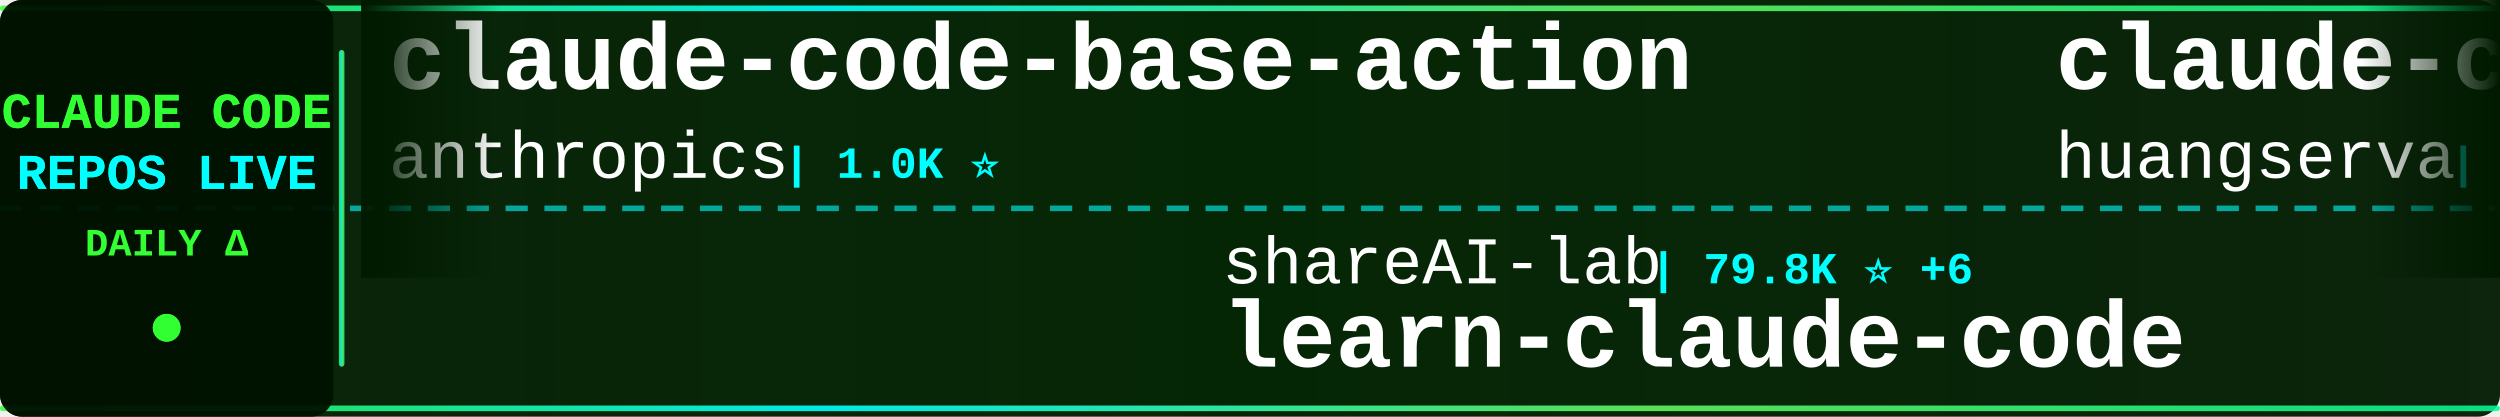
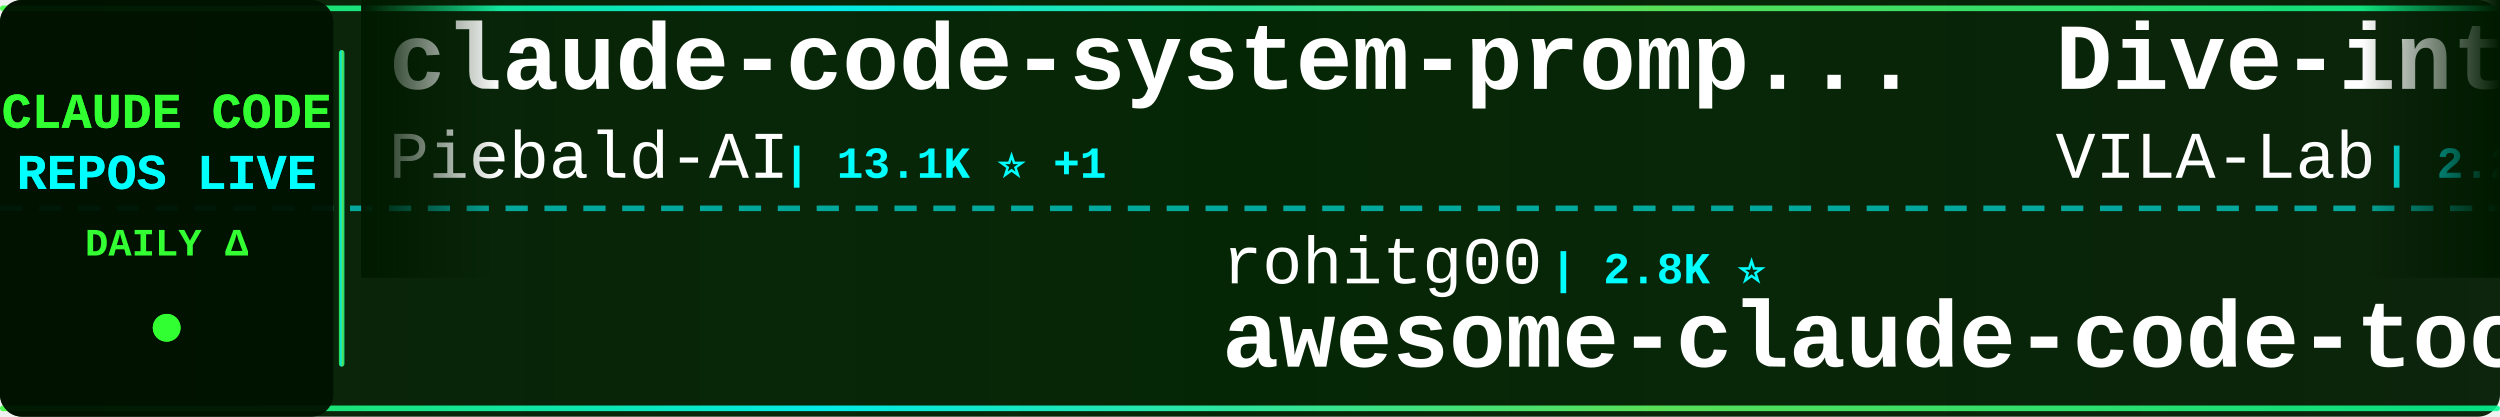
<svg xmlns="http://www.w3.org/2000/svg" width="900" height="150">
  <defs>
    <linearGradient id="tickerBg" x1="0%" y1="0%" x2="100%" y2="0%">
      <stop offset="0%" style="stop-color:#001a00;stop-opacity:0.95" />
      <stop offset="50%" style="stop-color:#002200;stop-opacity:0.98" />
      <stop offset="100%" style="stop-color:#001a00;stop-opacity:0.95" />
    </linearGradient>
    <linearGradient id="borderGrad" x1="0%" y1="0%" x2="100%" y2="0%">
      <stop offset="0%" style="stop-color:#33ff33;stop-opacity:0.85">
        <animate attributeName="stop-opacity" values="0.85;1;0.85" dur="2s" repeatCount="indefinite" />
      </stop>
      <stop offset="33%" style="stop-color:#00ffff;stop-opacity:0.9">
        <animate attributeName="stop-opacity" values="0.9;1;0.9" dur="2.2s" repeatCount="indefinite" />
      </stop>
      <stop offset="66%" style="stop-color:#66ff66;stop-opacity:0.85">
        <animate attributeName="stop-opacity" values="0.85;1;0.85" dur="1.8s" repeatCount="indefinite" />
      </stop>
      <stop offset="100%" style="stop-color:#00ff99;stop-opacity:0.85">
        <animate attributeName="stop-opacity" values="0.85;1;0.85" dur="2s" repeatCount="indefinite" />
      </stop>
    </linearGradient>
    <filter id="textGlow">
      <feGaussianBlur stdDeviation="0.1" result="coloredBlur" />
      <feMerge>
        <feMergeNode in="coloredBlur" />
        <feMergeNode in="SourceGraphic" />
      </feMerge>
    </filter>
    <filter id="metricGlow">
      <feGaussianBlur stdDeviation="0.2" result="coloredBlur" />
      <feMerge>
        <feMergeNode in="coloredBlur" />
        <feMergeNode in="SourceGraphic" />
      </feMerge>
    </filter>
    <linearGradient id="leftFade" x1="0%" y1="0%" x2="100%" y2="0%">
      <stop offset="0%" style="stop-color:#001a00;stop-opacity:1" />
      <stop offset="100%" style="stop-color:#001a00;stop-opacity:0" />
    </linearGradient>
    <linearGradient id="rightFade" x1="0%" y1="0%" x2="100%" y2="0%">
      <stop offset="0%" style="stop-color:#001a00;stop-opacity:0" />
      <stop offset="100%" style="stop-color:#001a00;stop-opacity:1" />
    </linearGradient>
  </defs>
  <rect width="900" height="150" fill="url(#tickerBg)" rx="8" />
  <rect x="0" y="2" width="900" height="2" fill="url(#borderGrad)" rx="1" />
  <rect x="0" y="146" width="900" height="2" fill="url(#borderGrad)" rx="1" />
  <line x1="0" y1="75" x2="900" y2="75" stroke="#00ffff" stroke-width="2" stroke-dasharray="8 6" opacity="0.6" />
  <rect x="0" y="0" width="120" height="150" fill="#001100" opacity="0.95" rx="8" />
  <text x="60" y="46" font-family="'Courier New', monospace" font-size="18" font-weight="bold" fill="#33ff33" text-anchor="middle" filter="url(#textGlow)">
    CLAUDE CODE
  </text>
  <text x="60" y="68" font-family="'Courier New', monospace" font-size="18" font-weight="bold" fill="#00ffff" text-anchor="middle" filter="url(#textGlow)">
    REPOS LIVE
  </text>
  <text x="60" y="92" font-family="'Courier New', monospace" font-size="14" font-weight="bold" fill="#33ff33" text-anchor="middle">
    DAILY Δ
  </text>
  <circle cx="60" cy="118" r="5" fill="#33ff33" filter="url(#metricGlow)">
    <animate attributeName="r" values="4;6;4" dur="1.5s" repeatCount="indefinite" />
    <animate attributeName="opacity" values="0.6;1;0.6" dur="1.5s" repeatCount="indefinite" />
  </circle>
  <rect x="122" y="18" width="2" height="114" fill="url(#borderGrad)" rx="1" />
  <clipPath id="tickerClip">
    <rect x="130" y="0" width="770" height="150" />
  </clipPath>
  <g clip-path="url(#tickerClip)">
    <g id="tickerItems">
      <animateTransform attributeName="transform" attributeType="XML" type="translate" from="0 0" to="-3000 0" dur="54s" repeatCount="indefinite" />
      <g transform="translate(0, 0)">
-         <text x="140" y="32" font-family="'Courier New', monospace" font-size="34" font-weight="bold" fill="#ffffff">claude-code-base-action</text>
-         <text x="140" y="64" font-family="'Courier New', monospace" font-size="24" font-weight="normal" fill="#ffffff" opacity="1.0">anthropics</text>
-         <text x="282" y="64" font-family="'Courier New', monospace" font-size="16" font-weight="bold" fill="#00ffff"> | 1.0K ⭐</text>
+         <text x="140" y="32" font-family="'Courier New', monospace" font-size="34" font-weight="bold" fill="#ffffff">claude-code-system-promp...</text>
+         <text x="140" y="64" font-family="'Courier New', monospace" font-size="24" font-weight="normal" fill="#ffffff" opacity="1.0">Piebald-AI</text>
+         <text x="282" y="64" font-family="'Courier New', monospace" font-size="16" font-weight="bold" fill="#00ffff"> | 13.1K ⭐ +1</text>
      </g>
      <g transform="translate(300, 0)">
-         <text x="140" y="102" font-family="'Courier New', monospace" font-size="24" font-weight="normal" fill="#ffffff" opacity="1.0">shareAI-lab</text>
-         <text x="294" y="102" font-family="'Courier New', monospace" font-size="16" font-weight="bold" fill="#00ffff"> | 79.8K ⭐ +6</text>
-         <text x="140" y="132" font-family="'Courier New', monospace" font-size="34" font-weight="bold" fill="#ffffff">learn-claude-code</text>
+         <text x="140" y="102" font-family="'Courier New', monospace" font-size="24" font-weight="normal" fill="#ffffff" opacity="1.0">rohitg00</text>
+         <text x="258" y="102" font-family="'Courier New', monospace" font-size="16" font-weight="bold" fill="#00ffff"> | 2.8K ⭐</text>
+         <text x="140" y="132" font-family="'Courier New', monospace" font-size="34" font-weight="bold" fill="#ffffff">awesome-claude-code-tool...</text>
      </g>
      <g transform="translate(600, 0)">
-         <text x="140" y="32" font-family="'Courier New', monospace" font-size="34" font-weight="bold" fill="#ffffff">claude-code-cli</text>
-         <text x="140" y="64" font-family="'Courier New', monospace" font-size="24" font-weight="normal" fill="#ffffff" opacity="1.0">huangserva</text>
-         <text x="282" y="64" font-family="'Courier New', monospace" font-size="16" font-weight="bold" fill="#00ffff"> | 631 ⭐</text>
+         <text x="140" y="32" font-family="'Courier New', monospace" font-size="34" font-weight="bold" fill="#ffffff">Dive-into-Claude-Code</text>
+         <text x="140" y="64" font-family="'Courier New', monospace" font-size="24" font-weight="normal" fill="#ffffff" opacity="1.0">VILA-Lab</text>
+         <text x="258" y="64" font-family="'Courier New', monospace" font-size="16" font-weight="bold" fill="#00ffff"> | 2.2K ⭐ +1</text>
      </g>
      <g transform="translate(900, 0)">
-         <text x="140" y="102" font-family="'Courier New', monospace" font-size="24" font-weight="normal" fill="#ffffff" opacity="1.0">liuup</text>
-         <text x="222" y="102" font-family="'Courier New', monospace" font-size="16" font-weight="bold" fill="#00ffff"> | 4.1K ⭐</text>
-         <text x="140" y="132" font-family="'Courier New', monospace" font-size="34" font-weight="bold" fill="#ffffff">claude-code-analysis</text>
+         <text x="140" y="102" font-family="'Courier New', monospace" font-size="24" font-weight="normal" fill="#ffffff" opacity="1.0">JrCx7scC</text>
+         <text x="258" y="102" font-family="'Courier New', monospace" font-size="16" font-weight="bold" fill="#00ffff"> | 375 ⭐</text>
+         <text x="140" y="132" font-family="'Courier New', monospace" font-size="34" font-weight="bold" fill="#ffffff">claude-code-source</text>
      </g>
      <g transform="translate(1200, 0)">
-         <text x="140" y="32" font-family="'Courier New', monospace" font-size="34" font-weight="bold" fill="#ffffff">Claude-Code-Source-Study</text>
-         <text x="140" y="64" font-family="'Courier New', monospace" font-size="24" font-weight="normal" fill="#ffffff" opacity="1.0">luyao618</text>
-         <text x="258" y="64" font-family="'Courier New', monospace" font-size="16" font-weight="bold" fill="#00ffff"> | 1.7K ⭐</text>
+         <text x="140" y="32" font-family="'Courier New', monospace" font-size="34" font-weight="bold" fill="#ffffff">Claude-code</text>
+         <text x="140" y="64" font-family="'Courier New', monospace" font-size="24" font-weight="normal" fill="#ffffff" opacity="1.0">fazxes</text>
+         <text x="234" y="64" font-family="'Courier New', monospace" font-size="16" font-weight="bold" fill="#00ffff"> | 246 ⭐</text>
      </g>
      <g transform="translate(1500, 0)">
-         <text x="140" y="102" font-family="'Courier New', monospace" font-size="24" font-weight="normal" fill="#ffffff" opacity="1.0">fuergaosi233</text>
-         <text x="306" y="102" font-family="'Courier New', monospace" font-size="16" font-weight="bold" fill="#00ffff"> | 2.8K ⭐</text>
-         <text x="140" y="132" font-family="'Courier New', monospace" font-size="34" font-weight="bold" fill="#ffffff">claude-code-proxy</text>
+         <text x="140" y="102" font-family="'Courier New', monospace" font-size="24" font-weight="normal" fill="#ffffff" opacity="1.0">https-deeplearning-ai</text>
+         <text x="414" y="102" font-family="'Courier New', monospace" font-size="16" font-weight="bold" fill="#00ffff"> | 560 ⭐</text>
+         <text x="140" y="132" font-family="'Courier New', monospace" font-size="34" font-weight="bold" fill="#ffffff">sc-claude-code-files</text>
      </g>
      <g transform="translate(1800, 0)">
-         <text x="140" y="32" font-family="'Courier New', monospace" font-size="34" font-weight="bold" fill="#ffffff">claude-code-source</text>
-         <text x="140" y="64" font-family="'Courier New', monospace" font-size="24" font-weight="normal" fill="#ffffff" opacity="1.0">JrCx7scC</text>
-         <text x="258" y="64" font-family="'Courier New', monospace" font-size="16" font-weight="bold" fill="#00ffff"> | 375 ⭐</text>
+         <text x="140" y="32" font-family="'Courier New', monospace" font-size="34" font-weight="bold" fill="#ffffff">claude-code-from-source</text>
+         <text x="140" y="64" font-family="'Courier New', monospace" font-size="24" font-weight="normal" fill="#ffffff" opacity="1.0">alejandrobalderas</text>
+         <text x="366" y="64" font-family="'Courier New', monospace" font-size="16" font-weight="bold" fill="#00ffff"> | 3.0K ⭐</text>
      </g>
      <g transform="translate(2100, 0)">
-         <text x="140" y="102" font-family="'Courier New', monospace" font-size="24" font-weight="normal" fill="#ffffff" opacity="1.0">Yeachan-Heo</text>
-         <text x="294" y="102" font-family="'Courier New', monospace" font-size="16" font-weight="bold" fill="#00ffff"> | 40.5K ⭐ +6</text>
-         <text x="140" y="132" font-family="'Courier New', monospace" font-size="34" font-weight="bold" fill="#ffffff">oh-my-claudecode</text>
+         <text x="140" y="102" font-family="'Courier New', monospace" font-size="24" font-weight="normal" fill="#ffffff" opacity="1.0">777genius</text>
+         <text x="270" y="102" font-family="'Courier New', monospace" font-size="16" font-weight="bold" fill="#00ffff"> | 937 ⭐</text>
+         <text x="140" y="132" font-family="'Courier New', monospace" font-size="34" font-weight="bold" fill="#ffffff">claude-code-source-code</text>
      </g>
      <g transform="translate(2400, 0)">
-         <text x="140" y="32" font-family="'Courier New', monospace" font-size="34" font-weight="bold" fill="#ffffff">claude-code-ultimate-gui...</text>
-         <text x="140" y="64" font-family="'Courier New', monospace" font-size="24" font-weight="normal" fill="#ffffff" opacity="1.0">FlorianBruniaux</text>
-         <text x="342" y="64" font-family="'Courier New', monospace" font-size="16" font-weight="bold" fill="#00ffff"> | 6.3K ⭐ +2</text>
+         <text x="140" y="32" font-family="'Courier New', monospace" font-size="34" font-weight="bold" fill="#ffffff">edmunds-claude-code</text>
+         <text x="140" y="64" font-family="'Courier New', monospace" font-size="24" font-weight="normal" fill="#ffffff" opacity="1.0">edmund-io</text>
+         <text x="270" y="64" font-family="'Courier New', monospace" font-size="16" font-weight="bold" fill="#00ffff"> | 1.5K ⭐</text>
      </g>
      <g transform="translate(2700, 0)">
-         <text x="140" y="102" font-family="'Courier New', monospace" font-size="24" font-weight="normal" fill="#ffffff" opacity="1.0">zebbern</text>
-         <text x="246" y="102" font-family="'Courier New', monospace" font-size="16" font-weight="bold" fill="#00ffff"> | 4.7K ⭐</text>
-         <text x="140" y="132" font-family="'Courier New', monospace" font-size="34" font-weight="bold" fill="#ffffff">claude-code-guide</text>
+         <text x="140" y="102" font-family="'Courier New', monospace" font-size="24" font-weight="normal" fill="#ffffff" opacity="1.0">SeemSeam</text>
+         <text x="258" y="102" font-family="'Courier New', monospace" font-size="16" font-weight="bold" fill="#00ffff"> | 3.6K ⭐</text>
+         <text x="140" y="132" font-family="'Courier New', monospace" font-size="34" font-weight="bold" fill="#ffffff">claude_codex_bridge</text>
      </g>
      <g transform="translate(3000, 0)">
-         <text x="140" y="32" font-family="'Courier New', monospace" font-size="34" font-weight="bold" fill="#ffffff">claude-code-base-action</text>
-         <text x="140" y="64" font-family="'Courier New', monospace" font-size="24" font-weight="normal" fill="#ffffff" opacity="1.0">anthropics</text>
-         <text x="282" y="64" font-family="'Courier New', monospace" font-size="16" font-weight="bold" fill="#00ffff"> | 1.0K ⭐</text>
+         <text x="140" y="32" font-family="'Courier New', monospace" font-size="34" font-weight="bold" fill="#ffffff">claude-code-system-promp...</text>
+         <text x="140" y="64" font-family="'Courier New', monospace" font-size="24" font-weight="normal" fill="#ffffff" opacity="1.0">Piebald-AI</text>
+         <text x="282" y="64" font-family="'Courier New', monospace" font-size="16" font-weight="bold" fill="#00ffff"> | 13.1K ⭐ +1</text>
      </g>
      <g transform="translate(3300, 0)">
-         <text x="140" y="102" font-family="'Courier New', monospace" font-size="24" font-weight="normal" fill="#ffffff" opacity="1.0">shareAI-lab</text>
-         <text x="294" y="102" font-family="'Courier New', monospace" font-size="16" font-weight="bold" fill="#00ffff"> | 79.8K ⭐ +6</text>
-         <text x="140" y="132" font-family="'Courier New', monospace" font-size="34" font-weight="bold" fill="#ffffff">learn-claude-code</text>
+         <text x="140" y="102" font-family="'Courier New', monospace" font-size="24" font-weight="normal" fill="#ffffff" opacity="1.0">rohitg00</text>
+         <text x="258" y="102" font-family="'Courier New', monospace" font-size="16" font-weight="bold" fill="#00ffff"> | 2.8K ⭐</text>
+         <text x="140" y="132" font-family="'Courier New', monospace" font-size="34" font-weight="bold" fill="#ffffff">awesome-claude-code-tool...</text>
      </g>
      <g transform="translate(3600, 0)">
-         <text x="140" y="32" font-family="'Courier New', monospace" font-size="34" font-weight="bold" fill="#ffffff">claude-code-cli</text>
-         <text x="140" y="64" font-family="'Courier New', monospace" font-size="24" font-weight="normal" fill="#ffffff" opacity="1.0">huangserva</text>
-         <text x="282" y="64" font-family="'Courier New', monospace" font-size="16" font-weight="bold" fill="#00ffff"> | 631 ⭐</text>
+         <text x="140" y="32" font-family="'Courier New', monospace" font-size="34" font-weight="bold" fill="#ffffff">Dive-into-Claude-Code</text>
+         <text x="140" y="64" font-family="'Courier New', monospace" font-size="24" font-weight="normal" fill="#ffffff" opacity="1.0">VILA-Lab</text>
+         <text x="258" y="64" font-family="'Courier New', monospace" font-size="16" font-weight="bold" fill="#00ffff"> | 2.2K ⭐ +1</text>
      </g>
      <g transform="translate(3900, 0)">
-         <text x="140" y="102" font-family="'Courier New', monospace" font-size="24" font-weight="normal" fill="#ffffff" opacity="1.0">liuup</text>
-         <text x="222" y="102" font-family="'Courier New', monospace" font-size="16" font-weight="bold" fill="#00ffff"> | 4.1K ⭐</text>
-         <text x="140" y="132" font-family="'Courier New', monospace" font-size="34" font-weight="bold" fill="#ffffff">claude-code-analysis</text>
+         <text x="140" y="102" font-family="'Courier New', monospace" font-size="24" font-weight="normal" fill="#ffffff" opacity="1.0">JrCx7scC</text>
+         <text x="258" y="102" font-family="'Courier New', monospace" font-size="16" font-weight="bold" fill="#00ffff"> | 375 ⭐</text>
+         <text x="140" y="132" font-family="'Courier New', monospace" font-size="34" font-weight="bold" fill="#ffffff">claude-code-source</text>
      </g>
    </g>
  </g>
  <rect x="130" y="0" width="50" height="100" fill="url(#leftFade)" />
  <rect x="850" y="0" width="50" height="100" fill="url(#rightFade)" />
</svg>
